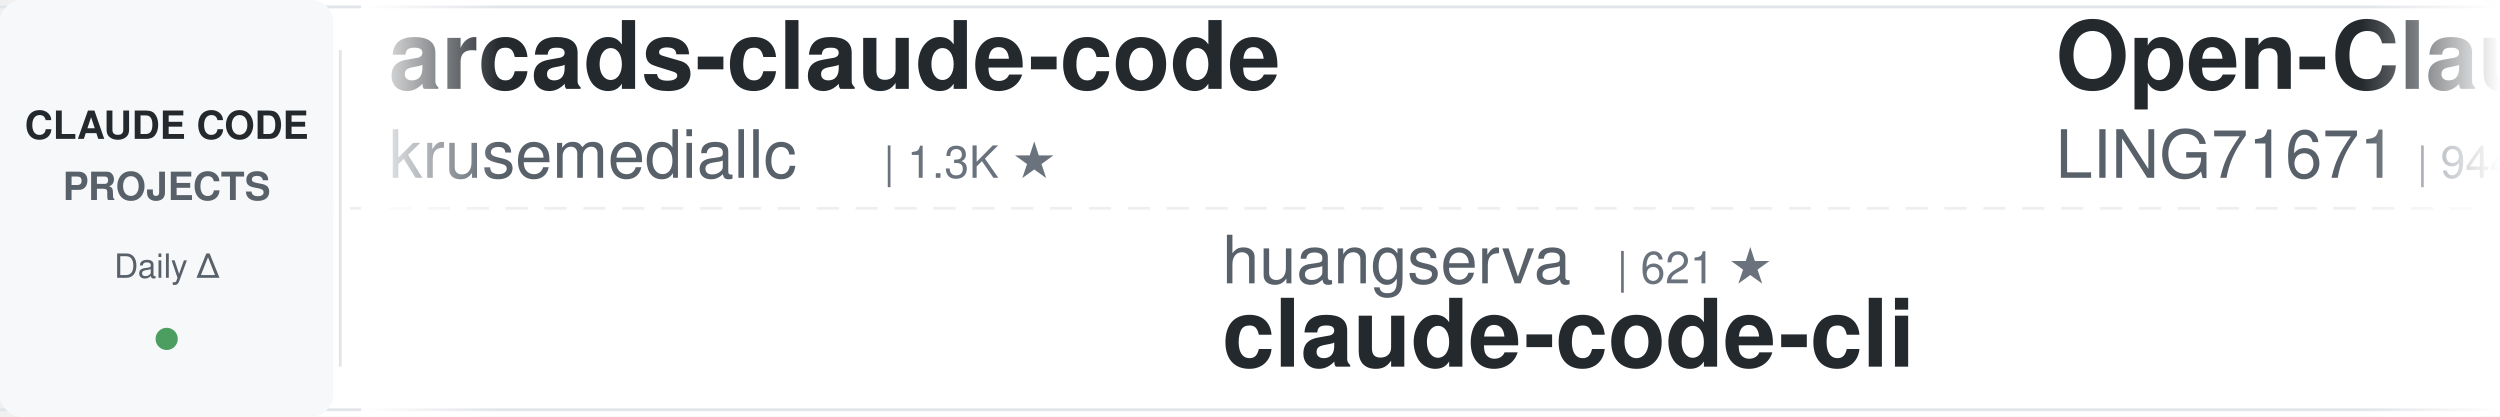
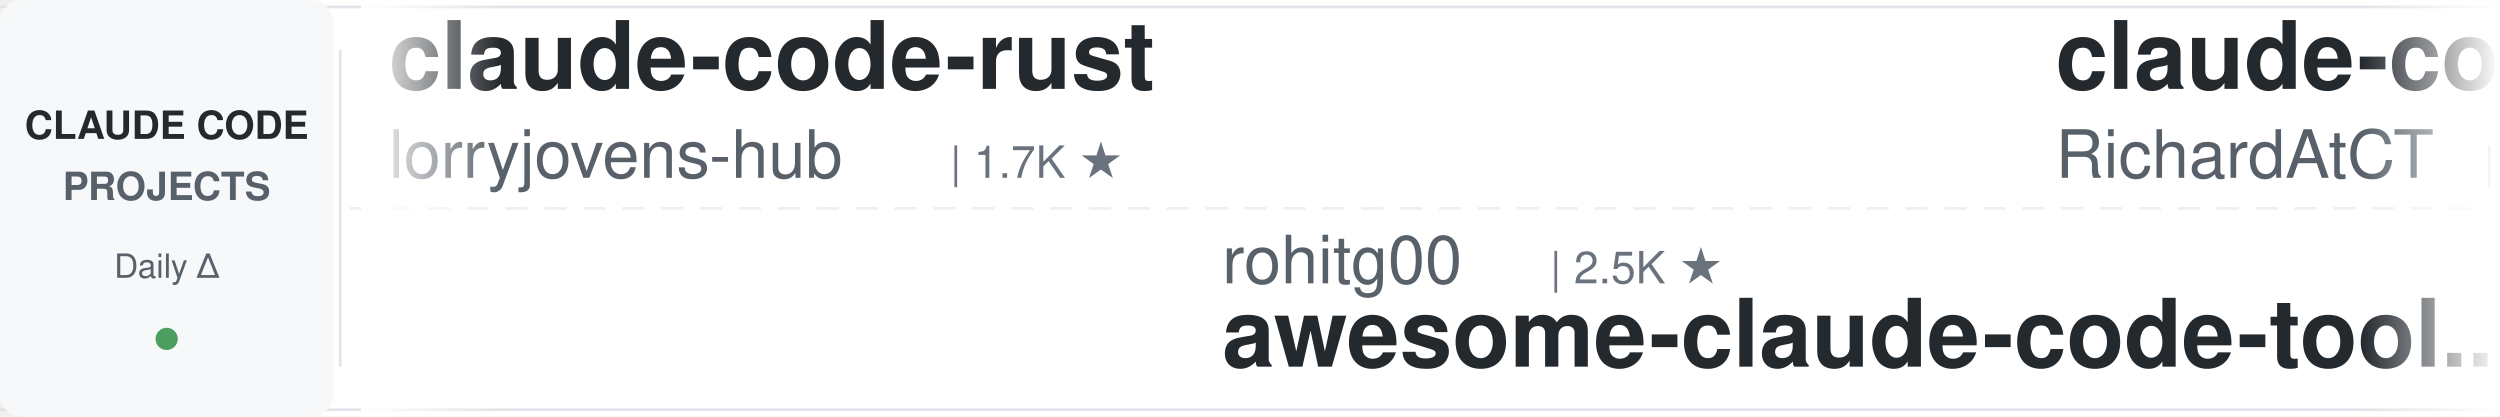
<svg xmlns="http://www.w3.org/2000/svg" width="900" height="150">
  <defs>
    <linearGradient id="leftFade" x1="0%" y1="0%" x2="100%" y2="0%">
      <stop offset="0%" style="stop-color:#ffffff;stop-opacity:1" />
      <stop offset="100%" style="stop-color:#ffffff;stop-opacity:0" />
    </linearGradient>
    <linearGradient id="rightFade" x1="0%" y1="0%" x2="100%" y2="0%">
      <stop offset="0%" style="stop-color:#ffffff;stop-opacity:0" />
      <stop offset="100%" style="stop-color:#ffffff;stop-opacity:1" />
    </linearGradient>
  </defs>
  <rect width="900" height="150" fill="#ffffff" rx="8" />
  <rect x="0" y="2" width="900" height="1" fill="#e1e4e8" />
  <rect x="0" y="147" width="900" height="1" fill="#e1e4e8" />
  <line x1="0" y1="75" x2="900" y2="75" stroke="#e1e4e8" stroke-width="1" stroke-dasharray="8 6" opacity="0.6" />
  <rect x="0" y="0" width="120" height="150" fill="#f6f8fa" rx="8" />
  <text x="60" y="50" font-family="-apple-system, BlinkMacSystemFont, 'Segoe UI', Helvetica, Arial, sans-serif" font-size="14" font-weight="600" fill="#24292e" text-anchor="middle">CLAUDE CODE</text>
  <text x="60" y="72" font-family="-apple-system, BlinkMacSystemFont, 'Segoe UI', Helvetica, Arial, sans-serif" font-size="14" font-weight="600" fill="#586069" text-anchor="middle">PROJECTS</text>
  <text x="60" y="100" font-family="-apple-system, BlinkMacSystemFont, 'Segoe UI', Helvetica, Arial, sans-serif" font-size="12" font-weight="500" fill="#586069" text-anchor="middle">Daily Δ</text>
  <circle cx="60" cy="122" r="4" fill="#22863a" opacity="0.8" />
  <rect x="122" y="18" width="1" height="114" fill="#e1e4e8" />
  <clipPath id="tickerClip">
    <rect x="130" y="0" width="770" height="150" />
  </clipPath>
  <g clip-path="url(#tickerClip)">
    <g id="tickerItems">
      <animateTransform attributeName="transform" attributeType="XML" type="translate" from="0 0" to="-3000 0" dur="54s" repeatCount="indefinite" />
      <g transform="translate(0, 0)">
-         <text x="140" y="32" font-family="-apple-system, BlinkMacSystemFont, 'Segoe UI', Helvetica, Arial, sans-serif" font-size="34" font-weight="600" fill="#24292e">arcads-claude-code</text>
-         <text x="140" y="64" font-family="-apple-system, BlinkMacSystemFont, 'Segoe UI', Helvetica, Arial, sans-serif" font-size="24" font-weight="400" fill="#586069">krusemediallc</text>
-         <text x="318" y="64" font-family="-apple-system, BlinkMacSystemFont, 'Segoe UI', Helvetica, Arial, sans-serif" font-size="16" font-weight="500" fill="#6a737d">| 1.3K ★</text>
+         <text x="140" y="32" font-family="-apple-system, BlinkMacSystemFont, 'Segoe UI', Helvetica, Arial, sans-serif" font-size="34" font-weight="600" fill="#24292e">claude-code-rust</text>
+         <text x="140" y="64" font-family="-apple-system, BlinkMacSystemFont, 'Segoe UI', Helvetica, Arial, sans-serif" font-size="24" font-weight="400" fill="#586069">lorryjovens-hub</text>
+         <text x="342" y="64" font-family="-apple-system, BlinkMacSystemFont, 'Segoe UI', Helvetica, Arial, sans-serif" font-size="16" font-weight="500" fill="#6a737d">| 1.7K ★</text>
      </g>
      <g transform="translate(300, 0)">
-         <text x="140" y="102" font-family="-apple-system, BlinkMacSystemFont, 'Segoe UI', Helvetica, Arial, sans-serif" font-size="24" font-weight="400" fill="#586069">huangserva</text>
-         <text x="282" y="102" font-family="-apple-system, BlinkMacSystemFont, 'Segoe UI', Helvetica, Arial, sans-serif" font-size="16" font-weight="500" fill="#6a737d">| 621 ★</text>
-         <text x="140" y="132" font-family="-apple-system, BlinkMacSystemFont, 'Segoe UI', Helvetica, Arial, sans-serif" font-size="34" font-weight="600" fill="#24292e">claude-code-cli</text>
+         <text x="140" y="102" font-family="-apple-system, BlinkMacSystemFont, 'Segoe UI', Helvetica, Arial, sans-serif" font-size="24" font-weight="400" fill="#586069">rohitg00</text>
+         <text x="258" y="102" font-family="-apple-system, BlinkMacSystemFont, 'Segoe UI', Helvetica, Arial, sans-serif" font-size="16" font-weight="500" fill="#6a737d">| 2.5K ★</text>
+         <text x="140" y="132" font-family="-apple-system, BlinkMacSystemFont, 'Segoe UI', Helvetica, Arial, sans-serif" font-size="34" font-weight="600" fill="#24292e">awesome-claude-code-tool...</text>
      </g>
      <g transform="translate(600, 0)">
-         <text x="140" y="32" font-family="-apple-system, BlinkMacSystemFont, 'Segoe UI', Helvetica, Arial, sans-serif" font-size="34" font-weight="600" fill="#24292e">Open-ClaudeCode</text>
-         <text x="140" y="64" font-family="-apple-system, BlinkMacSystemFont, 'Segoe UI', Helvetica, Arial, sans-serif" font-size="24" font-weight="400" fill="#586069">LING71671</text>
-         <text x="270" y="64" font-family="-apple-system, BlinkMacSystemFont, 'Segoe UI', Helvetica, Arial, sans-serif" font-size="16" font-weight="500" fill="#6a737d">| 944 ★</text>
+         <text x="140" y="32" font-family="-apple-system, BlinkMacSystemFont, 'Segoe UI', Helvetica, Arial, sans-serif" font-size="34" font-weight="600" fill="#24292e">claude-code-telegram</text>
+         <text x="140" y="64" font-family="-apple-system, BlinkMacSystemFont, 'Segoe UI', Helvetica, Arial, sans-serif" font-size="24" font-weight="400" fill="#586069">RichardAtCT</text>
+         <text x="294" y="64" font-family="-apple-system, BlinkMacSystemFont, 'Segoe UI', Helvetica, Arial, sans-serif" font-size="16" font-weight="500" fill="#6a737d">| 2.8K ★</text>
      </g>
      <g transform="translate(900, 0)">
-         <text x="140" y="102" font-family="-apple-system, BlinkMacSystemFont, 'Segoe UI', Helvetica, Arial, sans-serif" font-size="24" font-weight="400" fill="#586069">https-deeplearning-ai</text>
-         <text x="414" y="102" font-family="-apple-system, BlinkMacSystemFont, 'Segoe UI', Helvetica, Arial, sans-serif" font-size="16" font-weight="500" fill="#6a737d">| 542 ★</text>
-         <text x="140" y="132" font-family="-apple-system, BlinkMacSystemFont, 'Segoe UI', Helvetica, Arial, sans-serif" font-size="34" font-weight="600" fill="#24292e">sc-claude-code-files</text>
+         <text x="140" y="102" font-family="-apple-system, BlinkMacSystemFont, 'Segoe UI', Helvetica, Arial, sans-serif" font-size="24" font-weight="400" fill="#586069">WorldFlowAI</text>
+         <text x="294" y="102" font-family="-apple-system, BlinkMacSystemFont, 'Segoe UI', Helvetica, Arial, sans-serif" font-size="16" font-weight="500" fill="#6a737d">| 1.4K ★</text>
+         <text x="140" y="132" font-family="-apple-system, BlinkMacSystemFont, 'Segoe UI', Helvetica, Arial, sans-serif" font-size="34" font-weight="600" fill="#24292e">everything-claude-code</text>
      </g>
      <g transform="translate(1200, 0)">
-         <text x="140" y="32" font-family="-apple-system, BlinkMacSystemFont, 'Segoe UI', Helvetica, Arial, sans-serif" font-size="34" font-weight="600" fill="#24292e">claude-code-skills</text>
-         <text x="140" y="64" font-family="-apple-system, BlinkMacSystemFont, 'Segoe UI', Helvetica, Arial, sans-serif" font-size="24" font-weight="400" fill="#586069">daymade</text>
-         <text x="246" y="64" font-family="-apple-system, BlinkMacSystemFont, 'Segoe UI', Helvetica, Arial, sans-serif" font-size="16" font-weight="500" fill="#6a737d">| 1.3K ★</text>
+         <text x="140" y="32" font-family="-apple-system, BlinkMacSystemFont, 'Segoe UI', Helvetica, Arial, sans-serif" font-size="34" font-weight="600" fill="#24292e">Dive-into-Claude-Code</text>
+         <text x="140" y="64" font-family="-apple-system, BlinkMacSystemFont, 'Segoe UI', Helvetica, Arial, sans-serif" font-size="24" font-weight="400" fill="#586069">VILA-Lab</text>
+         <text x="258" y="64" font-family="-apple-system, BlinkMacSystemFont, 'Segoe UI', Helvetica, Arial, sans-serif" font-size="16" font-weight="500" fill="#6a737d">| 2.1K ★</text>
      </g>
      <g transform="translate(1500, 0)">
-         <text x="140" y="102" font-family="-apple-system, BlinkMacSystemFont, 'Segoe UI', Helvetica, Arial, sans-serif" font-size="24" font-weight="400" fill="#586069">jeremylongshore</text>
-         <text x="342" y="102" font-family="-apple-system, BlinkMacSystemFont, 'Segoe UI', Helvetica, Arial, sans-serif" font-size="16" font-weight="500" fill="#6a737d">| 2.7K ★</text>
-         <text x="140" y="132" font-family="-apple-system, BlinkMacSystemFont, 'Segoe UI', Helvetica, Arial, sans-serif" font-size="34" font-weight="600" fill="#24292e">claude-code-plugins-plus...</text>
+         <text x="140" y="102" font-family="-apple-system, BlinkMacSystemFont, 'Segoe UI', Helvetica, Arial, sans-serif" font-size="24" font-weight="400" fill="#586069">LING71671</text>
+         <text x="270" y="102" font-family="-apple-system, BlinkMacSystemFont, 'Segoe UI', Helvetica, Arial, sans-serif" font-size="16" font-weight="500" fill="#6a737d">| 944 ★</text>
+         <text x="140" y="132" font-family="-apple-system, BlinkMacSystemFont, 'Segoe UI', Helvetica, Arial, sans-serif" font-size="34" font-weight="600" fill="#24292e">Open-ClaudeCode</text>
      </g>
      <g transform="translate(1800, 0)">
-         <text x="140" y="32" font-family="-apple-system, BlinkMacSystemFont, 'Segoe UI', Helvetica, Arial, sans-serif" font-size="34" font-weight="600" fill="#24292e">Claude-Code-Game-Studios</text>
-         <text x="140" y="64" font-family="-apple-system, BlinkMacSystemFont, 'Segoe UI', Helvetica, Arial, sans-serif" font-size="24" font-weight="400" fill="#586069">Donchitos</text>
-         <text x="270" y="64" font-family="-apple-system, BlinkMacSystemFont, 'Segoe UI', Helvetica, Arial, sans-serif" font-size="16" font-weight="500" fill="#6a737d">| 24.2K ★</text>
+         <text x="140" y="32" font-family="-apple-system, BlinkMacSystemFont, 'Segoe UI', Helvetica, Arial, sans-serif" font-size="34" font-weight="600" fill="#24292e">claude-code-cli</text>
+         <text x="140" y="64" font-family="-apple-system, BlinkMacSystemFont, 'Segoe UI', Helvetica, Arial, sans-serif" font-size="24" font-weight="400" fill="#586069">huangserva</text>
+         <text x="282" y="64" font-family="-apple-system, BlinkMacSystemFont, 'Segoe UI', Helvetica, Arial, sans-serif" font-size="16" font-weight="500" fill="#6a737d">| 621 ★</text>
      </g>
      <g transform="translate(2100, 0)">
-         <text x="140" y="102" font-family="-apple-system, BlinkMacSystemFont, 'Segoe UI', Helvetica, Arial, sans-serif" font-size="24" font-weight="400" fill="#586069">disler</text>
-         <text x="234" y="102" font-family="-apple-system, BlinkMacSystemFont, 'Segoe UI', Helvetica, Arial, sans-serif" font-size="16" font-weight="500" fill="#6a737d">| 3.9K ★</text>
-         <text x="140" y="132" font-family="-apple-system, BlinkMacSystemFont, 'Segoe UI', Helvetica, Arial, sans-serif" font-size="34" font-weight="600" fill="#24292e">claude-code-hooks-master...</text>
+         <text x="140" y="102" font-family="-apple-system, BlinkMacSystemFont, 'Segoe UI', Helvetica, Arial, sans-serif" font-size="24" font-weight="400" fill="#586069">centminmod</text>
+         <text x="282" y="102" font-family="-apple-system, BlinkMacSystemFont, 'Segoe UI', Helvetica, Arial, sans-serif" font-size="16" font-weight="500" fill="#6a737d">| 2.6K ★</text>
+         <text x="140" y="132" font-family="-apple-system, BlinkMacSystemFont, 'Segoe UI', Helvetica, Arial, sans-serif" font-size="34" font-weight="600" fill="#24292e">my-claude-code-setup</text>
      </g>
      <g transform="translate(2400, 0)">
-         <text x="140" y="32" font-family="-apple-system, BlinkMacSystemFont, 'Segoe UI', Helvetica, Arial, sans-serif" font-size="34" font-weight="600" fill="#24292e">claude-code-ultimate-gui...</text>
-         <text x="140" y="64" font-family="-apple-system, BlinkMacSystemFont, 'Segoe UI', Helvetica, Arial, sans-serif" font-size="24" font-weight="400" fill="#586069">FlorianBruniaux</text>
-         <text x="342" y="64" font-family="-apple-system, BlinkMacSystemFont, 'Segoe UI', Helvetica, Arial, sans-serif" font-size="16" font-weight="500" fill="#6a737d">| 5.8K ★</text>
+         <text x="140" y="32" font-family="-apple-system, BlinkMacSystemFont, 'Segoe UI', Helvetica, Arial, sans-serif" font-size="34" font-weight="600" fill="#24292e">claude-code-my-workflow</text>
+         <text x="140" y="64" font-family="-apple-system, BlinkMacSystemFont, 'Segoe UI', Helvetica, Arial, sans-serif" font-size="24" font-weight="400" fill="#586069">pedrohcgs</text>
+         <text x="270" y="64" font-family="-apple-system, BlinkMacSystemFont, 'Segoe UI', Helvetica, Arial, sans-serif" font-size="16" font-weight="500" fill="#6a737d">| 1.5K ★</text>
      </g>
      <g transform="translate(2700, 0)">
-         <text x="140" y="102" font-family="-apple-system, BlinkMacSystemFont, 'Segoe UI', Helvetica, Arial, sans-serif" font-size="24" font-weight="400" fill="#586069">shanraisshan</text>
-         <text x="306" y="102" font-family="-apple-system, BlinkMacSystemFont, 'Segoe UI', Helvetica, Arial, sans-serif" font-size="16" font-weight="500" fill="#6a737d">| 64.7K ★</text>
-         <text x="140" y="132" font-family="-apple-system, BlinkMacSystemFont, 'Segoe UI', Helvetica, Arial, sans-serif" font-size="34" font-weight="600" fill="#24292e">claude-code-best-practic...</text>
+         <text x="140" y="102" font-family="-apple-system, BlinkMacSystemFont, 'Segoe UI', Helvetica, Arial, sans-serif" font-size="24" font-weight="400" fill="#586069">repowise-dev</text>
+         <text x="306" y="102" font-family="-apple-system, BlinkMacSystemFont, 'Segoe UI', Helvetica, Arial, sans-serif" font-size="16" font-weight="500" fill="#6a737d">| 1.2K ★</text>
+         <text x="140" y="132" font-family="-apple-system, BlinkMacSystemFont, 'Segoe UI', Helvetica, Arial, sans-serif" font-size="34" font-weight="600" fill="#24292e">claude-code-prompts</text>
      </g>
      <g transform="translate(3000, 0)">
-         <text x="140" y="32" font-family="-apple-system, BlinkMacSystemFont, 'Segoe UI', Helvetica, Arial, sans-serif" font-size="34" font-weight="600" fill="#24292e">arcads-claude-code</text>
-         <text x="140" y="64" font-family="-apple-system, BlinkMacSystemFont, 'Segoe UI', Helvetica, Arial, sans-serif" font-size="24" font-weight="400" fill="#586069">krusemediallc</text>
-         <text x="318" y="64" font-family="-apple-system, BlinkMacSystemFont, 'Segoe UI', Helvetica, Arial, sans-serif" font-size="16" font-weight="500" fill="#6a737d">| 1.3K ★</text>
+         <text x="140" y="32" font-family="-apple-system, BlinkMacSystemFont, 'Segoe UI', Helvetica, Arial, sans-serif" font-size="34" font-weight="600" fill="#24292e">claude-code-rust</text>
+         <text x="140" y="64" font-family="-apple-system, BlinkMacSystemFont, 'Segoe UI', Helvetica, Arial, sans-serif" font-size="24" font-weight="400" fill="#586069">lorryjovens-hub</text>
+         <text x="342" y="64" font-family="-apple-system, BlinkMacSystemFont, 'Segoe UI', Helvetica, Arial, sans-serif" font-size="16" font-weight="500" fill="#6a737d">| 1.7K ★</text>
      </g>
      <g transform="translate(3300, 0)">
-         <text x="140" y="102" font-family="-apple-system, BlinkMacSystemFont, 'Segoe UI', Helvetica, Arial, sans-serif" font-size="24" font-weight="400" fill="#586069">huangserva</text>
-         <text x="282" y="102" font-family="-apple-system, BlinkMacSystemFont, 'Segoe UI', Helvetica, Arial, sans-serif" font-size="16" font-weight="500" fill="#6a737d">| 621 ★</text>
-         <text x="140" y="132" font-family="-apple-system, BlinkMacSystemFont, 'Segoe UI', Helvetica, Arial, sans-serif" font-size="34" font-weight="600" fill="#24292e">claude-code-cli</text>
+         <text x="140" y="102" font-family="-apple-system, BlinkMacSystemFont, 'Segoe UI', Helvetica, Arial, sans-serif" font-size="24" font-weight="400" fill="#586069">rohitg00</text>
+         <text x="258" y="102" font-family="-apple-system, BlinkMacSystemFont, 'Segoe UI', Helvetica, Arial, sans-serif" font-size="16" font-weight="500" fill="#6a737d">| 2.5K ★</text>
+         <text x="140" y="132" font-family="-apple-system, BlinkMacSystemFont, 'Segoe UI', Helvetica, Arial, sans-serif" font-size="34" font-weight="600" fill="#24292e">awesome-claude-code-tool...</text>
      </g>
      <g transform="translate(3600, 0)">
-         <text x="140" y="32" font-family="-apple-system, BlinkMacSystemFont, 'Segoe UI', Helvetica, Arial, sans-serif" font-size="34" font-weight="600" fill="#24292e">Open-ClaudeCode</text>
-         <text x="140" y="64" font-family="-apple-system, BlinkMacSystemFont, 'Segoe UI', Helvetica, Arial, sans-serif" font-size="24" font-weight="400" fill="#586069">LING71671</text>
-         <text x="270" y="64" font-family="-apple-system, BlinkMacSystemFont, 'Segoe UI', Helvetica, Arial, sans-serif" font-size="16" font-weight="500" fill="#6a737d">| 944 ★</text>
+         <text x="140" y="32" font-family="-apple-system, BlinkMacSystemFont, 'Segoe UI', Helvetica, Arial, sans-serif" font-size="34" font-weight="600" fill="#24292e">claude-code-telegram</text>
+         <text x="140" y="64" font-family="-apple-system, BlinkMacSystemFont, 'Segoe UI', Helvetica, Arial, sans-serif" font-size="24" font-weight="400" fill="#586069">RichardAtCT</text>
+         <text x="294" y="64" font-family="-apple-system, BlinkMacSystemFont, 'Segoe UI', Helvetica, Arial, sans-serif" font-size="16" font-weight="500" fill="#6a737d">| 2.8K ★</text>
      </g>
      <g transform="translate(3900, 0)">
-         <text x="140" y="102" font-family="-apple-system, BlinkMacSystemFont, 'Segoe UI', Helvetica, Arial, sans-serif" font-size="24" font-weight="400" fill="#586069">https-deeplearning-ai</text>
-         <text x="414" y="102" font-family="-apple-system, BlinkMacSystemFont, 'Segoe UI', Helvetica, Arial, sans-serif" font-size="16" font-weight="500" fill="#6a737d">| 542 ★</text>
-         <text x="140" y="132" font-family="-apple-system, BlinkMacSystemFont, 'Segoe UI', Helvetica, Arial, sans-serif" font-size="34" font-weight="600" fill="#24292e">sc-claude-code-files</text>
+         <text x="140" y="102" font-family="-apple-system, BlinkMacSystemFont, 'Segoe UI', Helvetica, Arial, sans-serif" font-size="24" font-weight="400" fill="#586069">WorldFlowAI</text>
+         <text x="294" y="102" font-family="-apple-system, BlinkMacSystemFont, 'Segoe UI', Helvetica, Arial, sans-serif" font-size="16" font-weight="500" fill="#6a737d">| 1.4K ★</text>
+         <text x="140" y="132" font-family="-apple-system, BlinkMacSystemFont, 'Segoe UI', Helvetica, Arial, sans-serif" font-size="34" font-weight="600" fill="#24292e">everything-claude-code</text>
      </g>
    </g>
  </g>
  <rect x="130" y="0" width="50" height="150" fill="url(#leftFade)" />
  <rect x="850" y="0" width="50" height="150" fill="url(#rightFade)" />
</svg>
